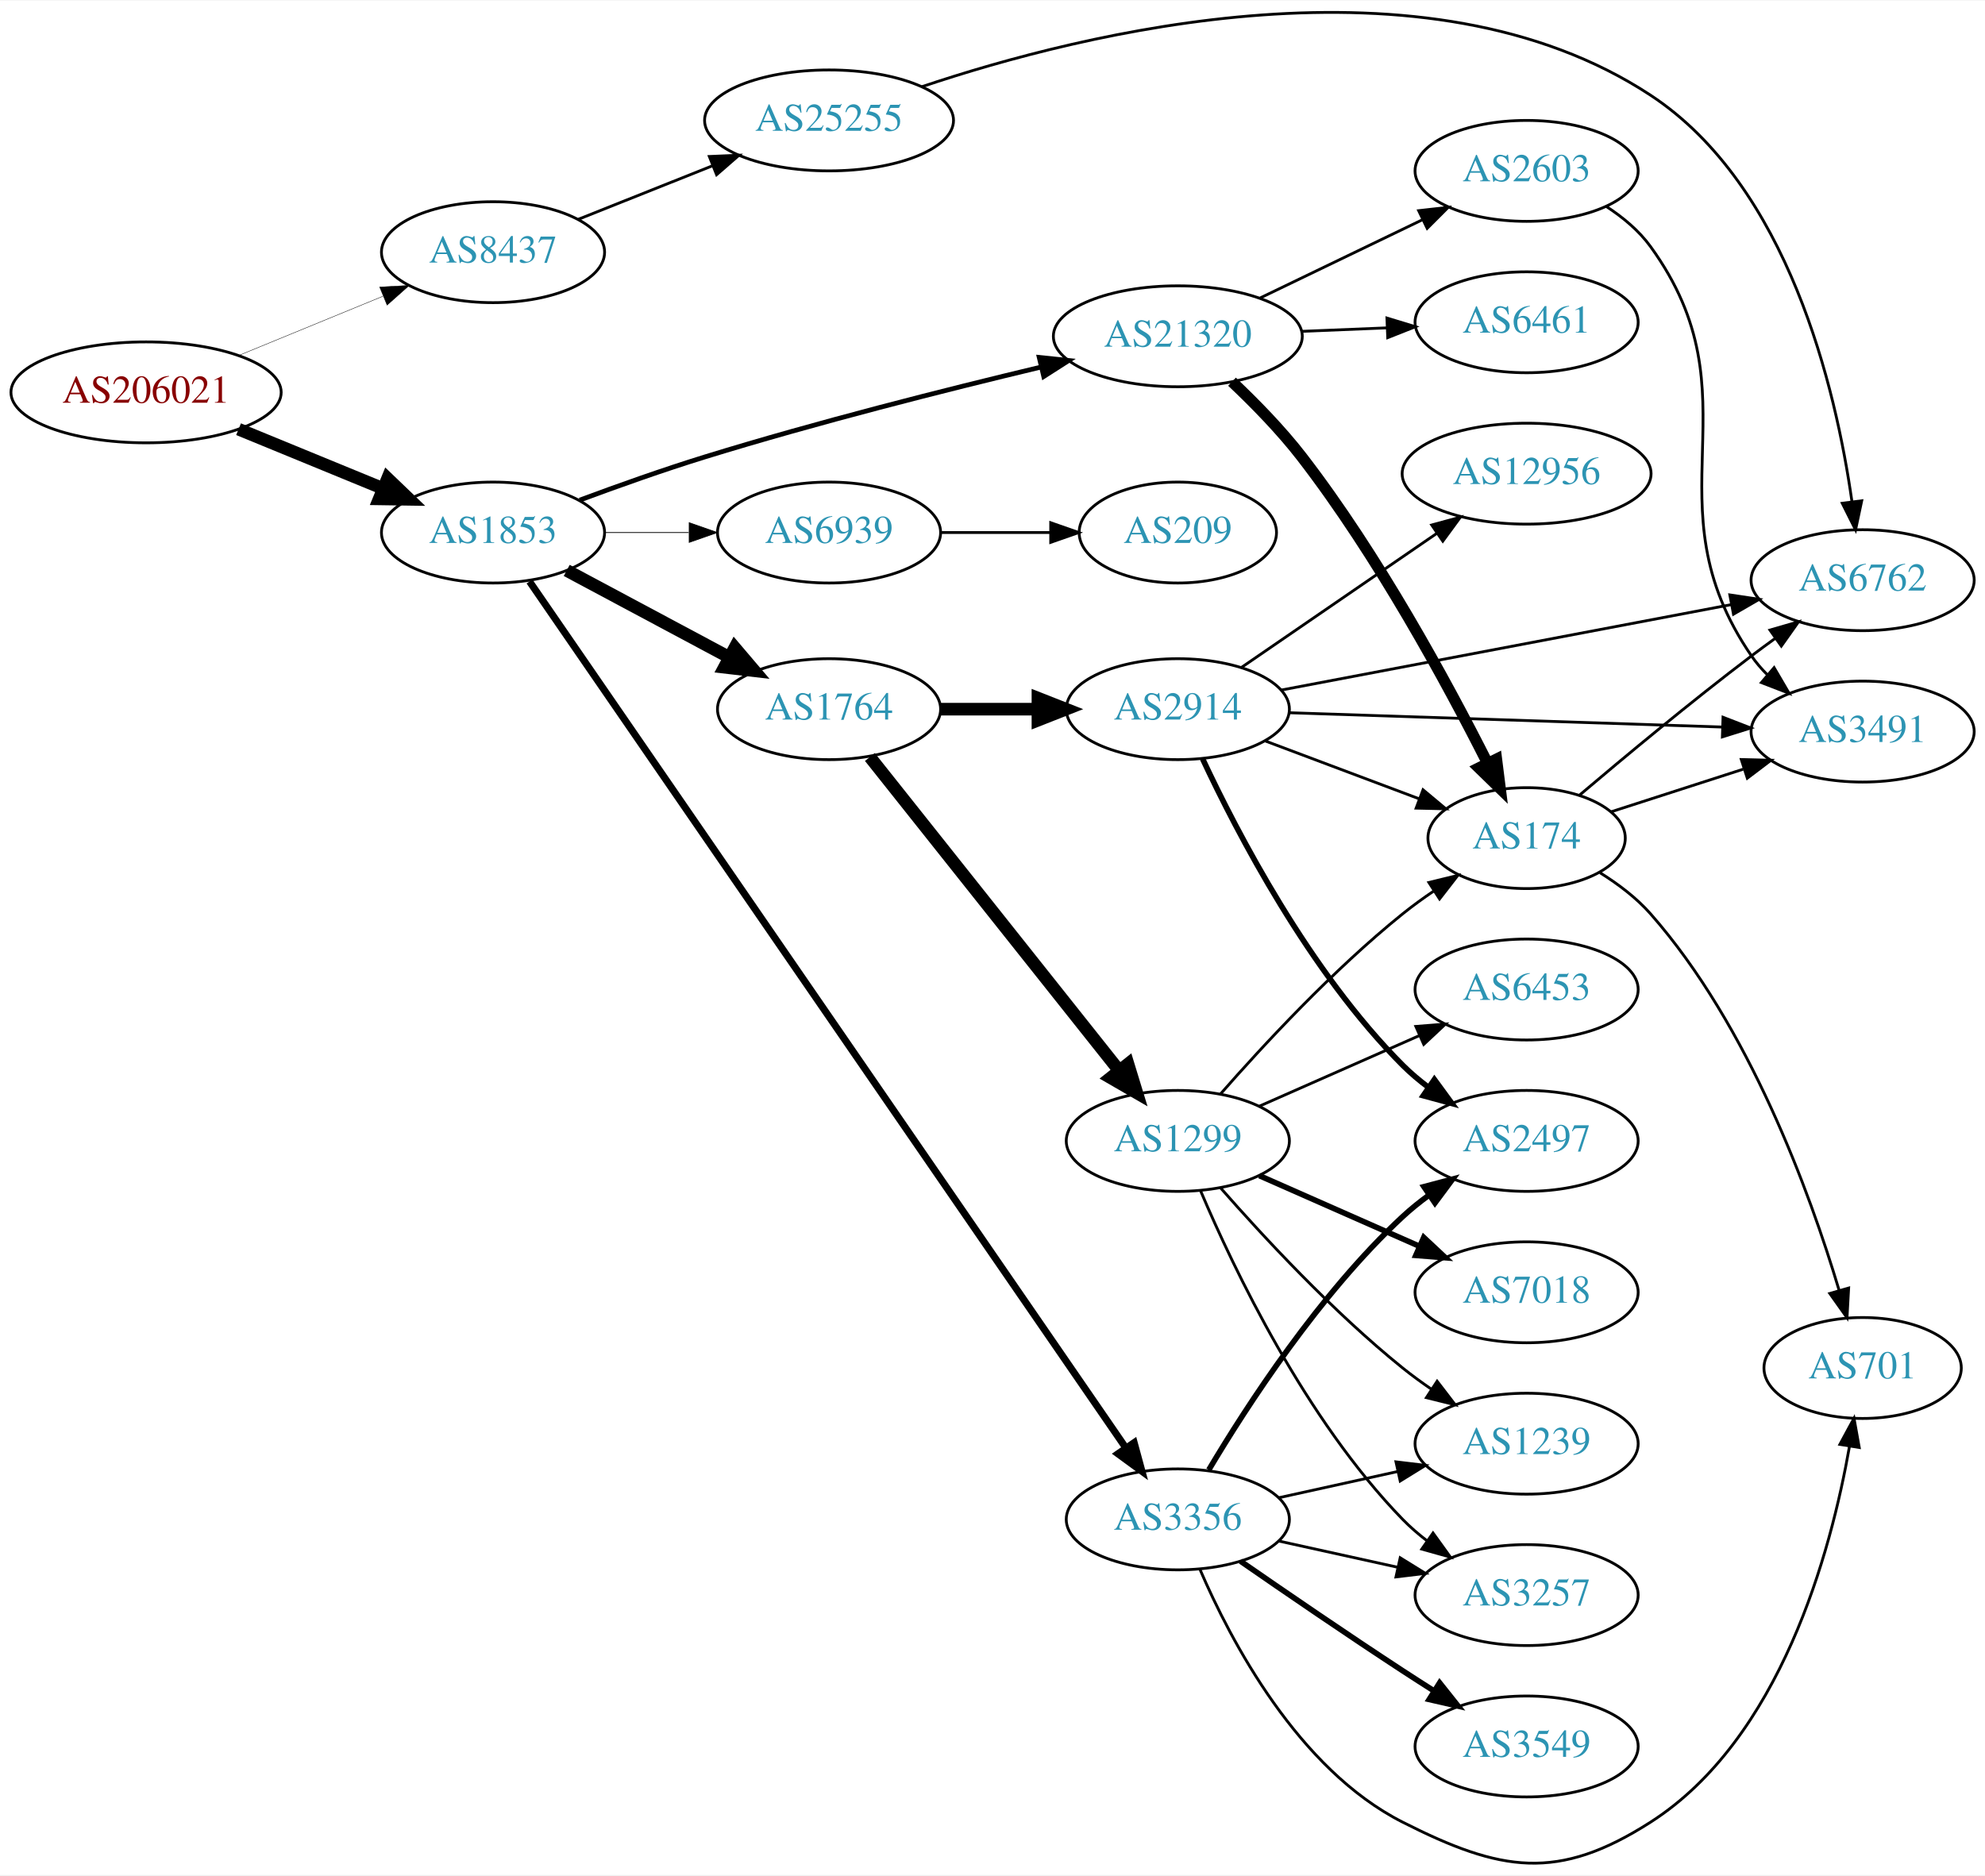
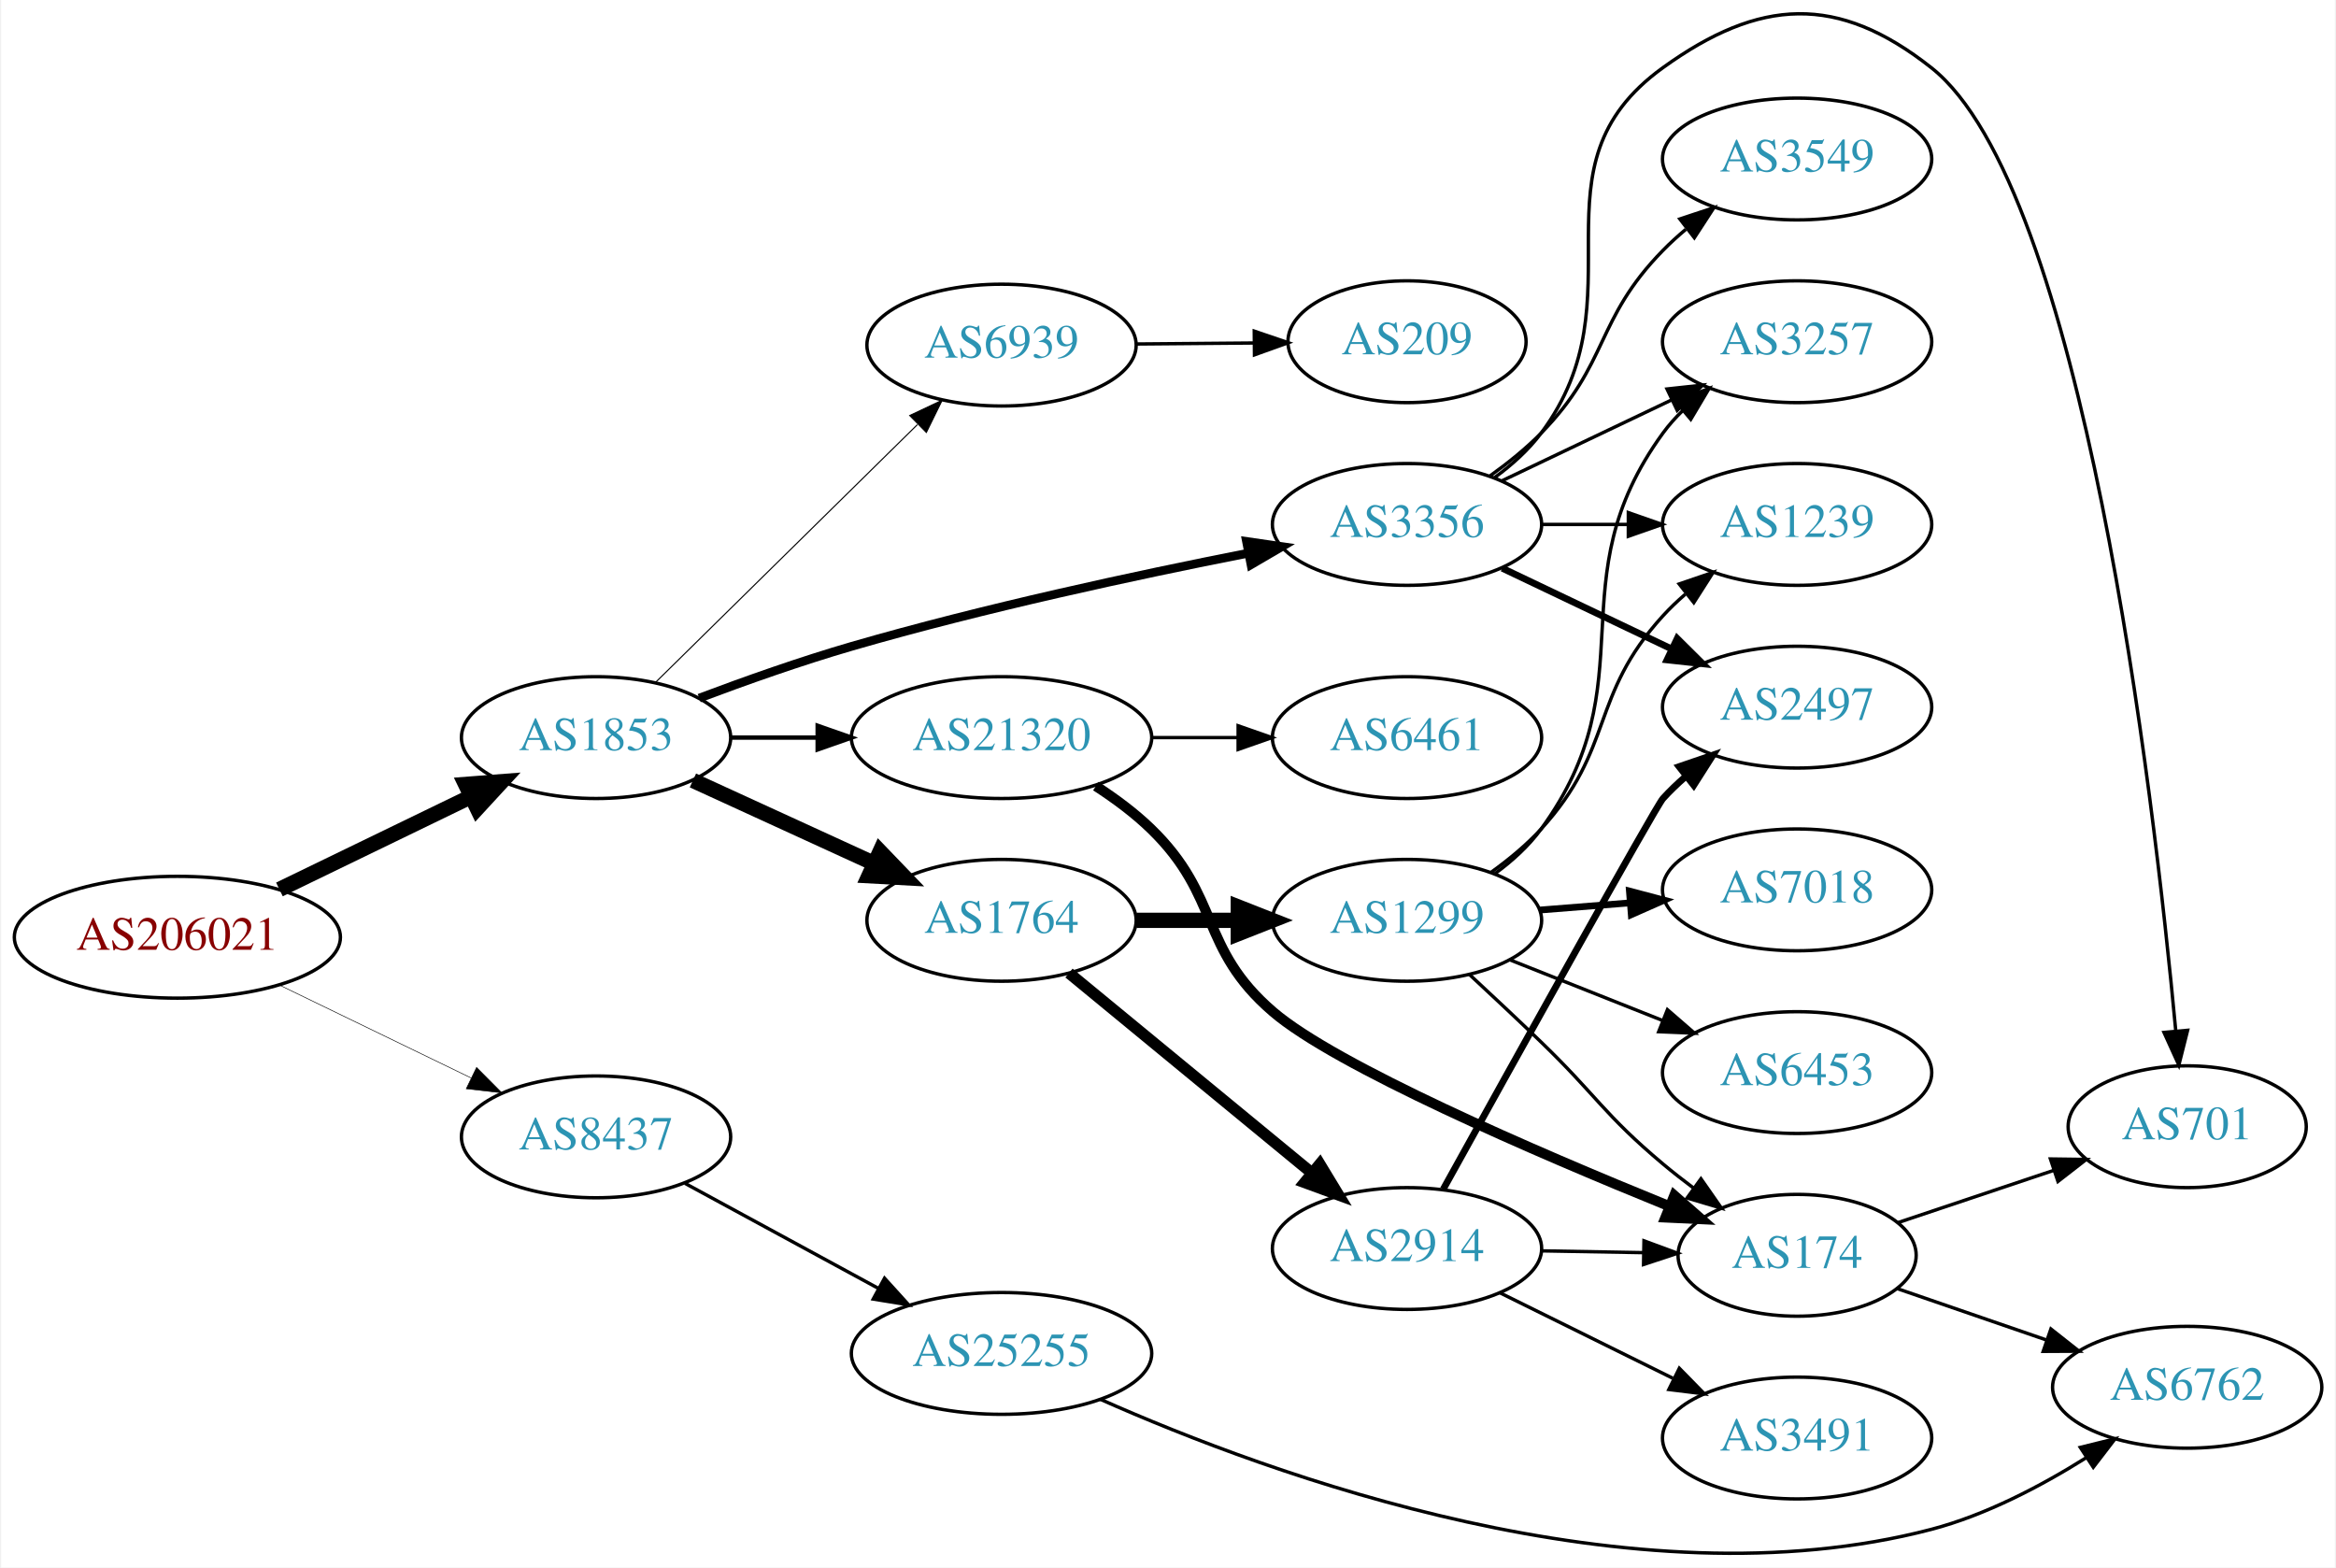
- <svg xmlns="http://www.w3.org/2000/svg" xmlns:xlink="http://www.w3.org/1999/xlink" width="708pt" height="669pt" viewBox="0.00 0.00 707.95 668.59">
-   <g id="graph0" class="graph" transform="scale(1 1) rotate(0) translate(4 664.589)">
-     <polygon fill="white" stroke="none" points="-4,4 -4,-664.589 703.954,-664.589 703.954,4 -4,4" />
+ <svg xmlns="http://www.w3.org/2000/svg" xmlns:xlink="http://www.w3.org/1999/xlink" width="690pt" height="463pt" viewBox="0.00 0.00 689.76 463.28">
+   <g id="graph0" class="graph" transform="scale(1 1) rotate(0) translate(4 459.281)">
+     <polygon fill="white" stroke="none" points="-4,4 -4,-459.281 685.755,-459.281 685.755,4 -4,4" />
    <g id="node1" class="node">
      <g id="a_node1">
        <a xlink:href="/asn/206021" xlink:title="AS206021 ~ Wirtschaftskammer Steiermark [AT]">
-           <ellipse fill="#ffffff" stroke="black" cx="48.096" cy="-524.817" rx="48.192" ry="18" />
-           <text text-anchor="middle" x="48.096" y="-521.117" font-family="Times,serif" font-size="14.00" fill="#880000">AS206021</text>
+           <ellipse fill="#ffffff" stroke="black" cx="48.096" cy="-182.288" rx="48.192" ry="18" />
+           <text text-anchor="middle" x="48.096" y="-178.588" font-family="Times,serif" font-size="14.00" fill="#880000">AS206021</text>
        </a>
      </g>
    </g>
    <g id="node2" class="node">
      <g id="a_node2">
        <a xlink:href="/asn/1853" xlink:title="AS1853 ~ ACOnet Backbone [AT]">
-           <ellipse fill="#ffffff" stroke="black" cx="171.838" cy="-474.817" rx="39.794" ry="18" />
-           <text text-anchor="middle" x="171.838" y="-471.117" font-family="Times,serif" font-size="14.00" fill="#2c94b3">AS1853</text>
+           <ellipse fill="#ffffff" stroke="black" cx="171.838" cy="-241.288" rx="39.794" ry="18" />
+           <text text-anchor="middle" x="171.838" y="-237.588" font-family="Times,serif" font-size="14.00" fill="#2c94b3">AS1853</text>
        </a>
      </g>
    </g>
    <g id="edge1" class="edge">
-       <path fill="none" stroke="black" stroke-width="4.5" d="M81.082,-511.68C96.865,-505.198 116.021,-497.331 132.575,-490.532" />
-       <polygon fill="black" stroke="black" stroke-width="4.5" points="134.223,-494.112 141.977,-486.67 131.231,-486.827 134.223,-494.112" />
+       <path fill="none" stroke="black" stroke-width="4.5" d="M78.256,-196.42C95.268,-204.664 116.866,-215.131 134.921,-223.881" />
+       <polygon fill="black" stroke="black" stroke-width="4.5" points="133.28,-227.462 143.996,-228.279 136.715,-220.375 133.28,-227.462" />
    </g>
    <g id="node3" class="node">
      <g id="a_node3">
        <a xlink:href="/asn/8437" xlink:title="AS8437 ~ Hutchison Drei Austria GmbH [AT]">
-           <ellipse fill="#ffffff" stroke="black" cx="171.838" cy="-574.817" rx="39.794" ry="18" />
-           <text text-anchor="middle" x="171.838" y="-571.117" font-family="Times,serif" font-size="14.00" fill="#2c94b3">AS8437</text>
+           <ellipse fill="#ffffff" stroke="black" cx="171.838" cy="-123.288" rx="39.794" ry="18" />
+           <text text-anchor="middle" x="171.838" y="-119.588" font-family="Times,serif" font-size="14.00" fill="#2c94b3">AS8437</text>
        </a>
      </g>
    </g>
    <g id="edge2" class="edge">
-       <path fill="none" stroke="black" stroke-width="0.141" d="M81.082,-537.954C96.865,-544.436 116.021,-552.303 132.575,-559.103" />
-       <polygon fill="black" stroke="black" stroke-width="0.141" points="131.397,-562.402 141.977,-562.964 134.057,-555.927 131.397,-562.402" />
+       <path fill="none" stroke="black" stroke-width="0.167" d="M78.256,-168.156C95.268,-159.911 116.866,-149.444 134.921,-140.694" />
+       <polygon fill="black" stroke="black" stroke-width="0.167" points="136.524,-143.807 143.996,-136.296 133.471,-137.508 136.524,-143.807" />
    </g>
    <g id="node4" class="node">
      <g id="a_node4">
-         <a xlink:href="/asn/1764" xlink:title="AS1764 ~ NEXTLAYER-AS [AT]">
-           <ellipse fill="#ffffff" stroke="black" cx="291.681" cy="-411.817" rx="39.794" ry="18" />
-           <text text-anchor="middle" x="291.681" y="-408.117" font-family="Times,serif" font-size="14.00" fill="#2c94b3">AS1764</text>
+         <a xlink:href="/asn/21320" xlink:title="AS21320 ~ GEANT Vereniging [EU]">
+           <ellipse fill="#ffffff" stroke="black" cx="291.681" cy="-241.288" rx="44.393" ry="18" />
+           <text text-anchor="middle" x="291.681" y="-237.588" font-family="Times,serif" font-size="14.00" fill="#2c94b3">AS21320</text>
        </a>
      </g>
    </g>
    <g id="edge3" class="edge">
-       <path fill="none" stroke="black" stroke-width="4.5" d="M198.118,-461.302C215.012,-452.271 237.454,-440.273 256.009,-430.353" />
-       <polygon fill="black" stroke="black" stroke-width="4.5" points="258.073,-433.714 265.036,-425.527 254.36,-426.769 258.073,-433.714" />
+       <path fill="none" stroke="black" stroke-width="1.286" d="M211.751,-241.288C219.853,-241.288 228.528,-241.288 237.055,-241.288" />
+       <polygon fill="black" stroke="black" stroke-width="1.286" points="237.332,-244.788 247.332,-241.288 237.332,-237.788 237.332,-244.788" />
    </g>
    <g id="node5" class="node">
      <g id="a_node5">
-         <a xlink:href="/asn/3356" xlink:title="AS3356 ~ Level 3 Parent, LLC [US]">
-           <ellipse fill="#ffffff" stroke="black" cx="416.073" cy="-122.817" rx="39.794" ry="18" />
-           <text text-anchor="middle" x="416.073" y="-119.117" font-family="Times,serif" font-size="14.00" fill="#2c94b3">AS3356</text>
+         <a xlink:href="/asn/1764" xlink:title="AS1764 ~ NEXTLAYER-AS [AT]">
+           <ellipse fill="#ffffff" stroke="black" cx="291.681" cy="-187.288" rx="39.794" ry="18" />
+           <text text-anchor="middle" x="291.681" y="-183.588" font-family="Times,serif" font-size="14.00" fill="#2c94b3">AS1764</text>
        </a>
      </g>
    </g>
    <g id="edge4" class="edge">
-       <path fill="none" stroke="black" stroke-width="2.531" d="M184.85,-457.361C224.41,-399.875 350.745,-216.293 397.476,-148.388" />
-       <polygon fill="black" stroke="black" stroke-width="2.531" points="400.488,-150.185 403.273,-139.963 394.721,-146.217 400.488,-150.185" />
+       <path fill="none" stroke="black" stroke-width="4.5" d="M200.467,-228.627C216.424,-221.315 236.694,-212.026 253.977,-204.107" />
+       <polygon fill="black" stroke="black" stroke-width="4.5" points="255.774,-207.614 263.225,-199.869 252.493,-200.455 255.774,-207.614" />
    </g>
    <g id="node6" class="node">
      <g id="a_node6">
-         <a xlink:href="/asn/21320" xlink:title="AS21320 ~ GEANT Vereniging [EU]">
-           <ellipse fill="#ffffff" stroke="black" cx="416.073" cy="-544.817" rx="44.393" ry="18" />
-           <text text-anchor="middle" x="416.073" y="-541.117" font-family="Times,serif" font-size="14.00" fill="#2c94b3">AS21320</text>
+         <a xlink:href="/asn/3356" xlink:title="AS3356 ~ Level 3 Parent, LLC [US]">
+           <ellipse fill="#ffffff" stroke="black" cx="411.523" cy="-304.288" rx="39.794" ry="18" />
+           <text text-anchor="middle" x="411.523" y="-300.588" font-family="Times,serif" font-size="14.00" fill="#2c94b3">AS3356</text>
        </a>
      </g>
    </g>
    <g id="edge5" class="edge">
-       <path fill="none" stroke="black" stroke-width="1.688" d="M202.762,-486.384C216.315,-491.43 232.603,-497.228 247.484,-501.817 287.414,-514.13 333.434,-525.758 367.135,-533.81" />
-       <polygon fill="black" stroke="black" stroke-width="1.688" points="366.64,-537.29 377.178,-536.191 368.255,-530.479 366.64,-537.29" />
+       <path fill="none" stroke="black" stroke-width="2.571" d="M202.332,-252.956C215.942,-258.08 232.395,-263.913 247.484,-268.288 286.423,-279.577 331.479,-289.276 364.346,-295.753" />
+       <polygon fill="black" stroke="black" stroke-width="2.571" points="364.081,-299.267 374.565,-297.741 365.417,-292.396 364.081,-299.267" />
    </g>
    <g id="node7" class="node">
      <g id="a_node7">
        <a xlink:href="/asn/6939" xlink:title="AS6939 ~ Hurricane Electric LLC [US]">
-           <ellipse fill="#ffffff" stroke="black" cx="291.681" cy="-474.817" rx="39.794" ry="18" />
-           <text text-anchor="middle" x="291.681" y="-471.117" font-family="Times,serif" font-size="14.00" fill="#2c94b3">AS6939</text>
+           <ellipse fill="#ffffff" stroke="black" cx="291.681" cy="-357.288" rx="39.794" ry="18" />
+           <text text-anchor="middle" x="291.681" y="-353.588" font-family="Times,serif" font-size="14.00" fill="#2c94b3">AS6939</text>
        </a>
      </g>
    </g>
    <g id="edge6" class="edge">
-       <path fill="none" stroke="black" stroke-width="0.281" d="M211.751,-474.817C221.304,-474.817 231.654,-474.817 241.616,-474.817" />
-       <polygon fill="black" stroke="black" stroke-width="0.281" points="241.809,-478.317 251.809,-474.817 241.809,-471.317 241.809,-478.317" />
-     </g>
-     <g id="node23" class="node">
-       <g id="a_node23">
+       <path fill="none" stroke="black" stroke-width="0.321" d="M189.472,-257.662C209.65,-277.524 243.813,-311.153 266.8,-333.781" />
+       <polygon fill="black" stroke="black" stroke-width="0.321" points="264.549,-336.476 274.131,-340.997 269.46,-331.488 264.549,-336.476" />
+     </g>
+     <g id="node20" class="node">
+       <g id="a_node20">
        <a xlink:href="/asn/25255" xlink:title="AS25255 ~ ==&gt; TELE2 AUSTRIA &lt;== [AT]">
-           <ellipse fill="#ffffff" stroke="black" cx="291.681" cy="-621.817" rx="44.393" ry="18" />
-           <text text-anchor="middle" x="291.681" y="-618.117" font-family="Times,serif" font-size="14.00" fill="#2c94b3">AS25255</text>
-         </a>
-       </g>
-     </g>
-     <g id="edge28" class="edge">
-       <path fill="none" stroke="black" d="M202.271,-586.556C216.723,-592.32 234.365,-599.356 250.077,-605.623" />
-       <polygon fill="black" stroke="black" points="248.979,-608.953 259.565,-609.407 251.573,-602.451 248.979,-608.953" />
+           <ellipse fill="#ffffff" stroke="black" cx="291.681" cy="-59.288" rx="44.393" ry="18" />
+           <text text-anchor="middle" x="291.681" y="-55.588" font-family="Times,serif" font-size="14.00" fill="#2c94b3">AS25255</text>
+         </a>
+       </g>
+     </g>
+     <g id="edge24" class="edge">
+       <path fill="none" stroke="black" d="M198.118,-109.558C214.78,-100.509 236.84,-88.528 255.244,-78.533" />
+       <polygon fill="black" stroke="black" points="257.099,-81.509 264.216,-73.66 253.758,-75.357 257.099,-81.509" />
    </g>
    <g id="node8" class="node">
      <g id="a_node8">
-         <a xlink:href="/asn/1299" xlink:title="AS1299 ~ Telia Carrier [EU]">
-           <ellipse fill="#ffffff" stroke="black" cx="416.073" cy="-257.817" rx="39.794" ry="18" />
-           <text text-anchor="middle" x="416.073" y="-254.117" font-family="Times,serif" font-size="14.00" fill="#2c94b3">AS1299</text>
+         <a xlink:href="/asn/6461" xlink:title="AS6461 ~ Zayo Bandwidth [US]">
+           <ellipse fill="#ffffff" stroke="black" cx="411.523" cy="-241.288" rx="39.794" ry="18" />
+           <text text-anchor="middle" x="411.523" y="-237.588" font-family="Times,serif" font-size="14.00" fill="#2c94b3">AS6461</text>
        </a>
      </g>
    </g>
    <g id="edge7" class="edge">
-       <path fill="none" stroke="black" stroke-width="4.5" d="M306.246,-394.748C327.843,-367.574 370.151,-314.34 395.178,-282.85" />
-       <polygon fill="black" stroke="black" stroke-width="4.5" points="398.307,-285.241 401.446,-274.963 392.142,-280.341 398.307,-285.241" />
+       <path fill="none" stroke="black" d="M335.892,-241.288C344.204,-241.288 352.967,-241.288 361.449,-241.288" />
+       <polygon fill="black" stroke="black" points="361.608,-244.788 371.608,-241.288 361.608,-237.788 361.608,-244.788" />
    </g>
    <g id="node9" class="node">
      <g id="a_node9">
+         <a xlink:href="/asn/174" xlink:title="AS174 ~ Cogent Communications [US]">
+           <ellipse fill="#ffffff" stroke="black" cx="526.816" cy="-88.288" rx="35.194" ry="18" />
+           <text text-anchor="middle" x="526.816" y="-84.588" font-family="Times,serif" font-size="14.00" fill="#2c94b3">AS174</text>
+         </a>
+       </g>
+     </g>
+     <g id="edge8" class="edge">
+       <path fill="none" stroke="black" stroke-width="3" d="M319.564,-226.958C325.289,-223.252 331.055,-218.97 335.877,-214.288 356.57,-194.193 350.005,-179.093 371.877,-160.288 390.439,-144.329 449.615,-118.807 488.956,-102.826" />
+       <polygon fill="black" stroke="black" stroke-width="3" points="490.528,-105.966 498.493,-98.98 487.91,-99.474 490.528,-105.966" />
+     </g>
+     <g id="node10" class="node">
+       <g id="a_node10">
        <a xlink:href="/asn/2914" xlink:title="AS2914 ~ NTT America, Inc. [US]">
-           <ellipse fill="#ffffff" stroke="black" cx="416.073" cy="-411.817" rx="39.794" ry="18" />
-           <text text-anchor="middle" x="416.073" y="-408.117" font-family="Times,serif" font-size="14.00" fill="#2c94b3">AS2914</text>
-         </a>
-       </g>
-     </g>
-     <g id="edge8" class="edge">
-       <path fill="none" stroke="black" stroke-width="4.5" d="M331.406,-411.817C342.344,-411.817 354.395,-411.817 365.861,-411.817" />
-       <polygon fill="black" stroke="black" stroke-width="4.5" points="366.179,-415.755 376.179,-411.817 366.179,-407.88 366.179,-415.755" />
+           <ellipse fill="#ffffff" stroke="black" cx="411.523" cy="-90.288" rx="39.794" ry="18" />
+           <text text-anchor="middle" x="411.523" y="-86.588" font-family="Times,serif" font-size="14.00" fill="#2c94b3">AS2914</text>
+         </a>
+       </g>
+     </g>
+     <g id="edge9" class="edge">
+       <path fill="none" stroke="black" stroke-width="3.375" d="M311.614,-171.703C330.998,-155.747 361.315,-130.792 383.277,-112.715" />
+       <polygon fill="black" stroke="black" stroke-width="3.375" points="385.749,-115.214 391.245,-106.156 381.3,-109.809 385.749,-115.214" />
+     </g>
+     <g id="node11" class="node">
+       <g id="a_node11">
+         <a xlink:href="/asn/1299" xlink:title="AS1299 ~ Telia Carrier [EU]">
+           <ellipse fill="#ffffff" stroke="black" cx="411.523" cy="-187.288" rx="39.794" ry="18" />
+           <text text-anchor="middle" x="411.523" y="-183.588" font-family="Times,serif" font-size="14.00" fill="#2c94b3">AS1299</text>
+         </a>
+       </g>
+     </g>
+     <g id="edge10" class="edge">
+       <path fill="none" stroke="black" stroke-width="4.5" d="M331.593,-187.288C341.146,-187.288 351.496,-187.288 361.459,-187.288" />
+       <polygon fill="black" stroke="black" stroke-width="4.5" points="361.651,-191.225 371.651,-187.288 361.651,-183.35 361.651,-191.225" />
    </g>
    <g id="node12" class="node">
      <g id="a_node12">
+         <a xlink:href="/asn/2497" xlink:title="AS2497 ~ Internet Initiative Japan Inc. [JP]">
+           <ellipse fill="#ffffff" stroke="black" cx="526.816" cy="-250.288" rx="39.794" ry="18" />
+           <text text-anchor="middle" x="526.816" y="-246.588" font-family="Times,serif" font-size="14.00" fill="#2c94b3">AS2497</text>
+         </a>
+       </g>
+     </g>
+     <g id="edge22" class="edge">
+       <path fill="none" stroke="black" stroke-width="2" d="M439.66,-291.353C454.654,-284.207 473.475,-275.236 489.698,-267.503" />
+       <polygon fill="black" stroke="black" stroke-width="2" points="491.38,-270.579 498.901,-263.116 488.368,-264.26 491.38,-270.579" />
+     </g>
+     <g id="node14" class="node">
+       <g id="a_node14">
+         <a xlink:href="/asn/1239" xlink:title="AS1239 ~ Sprint [US]">
+           <ellipse fill="#ffffff" stroke="black" cx="526.816" cy="-304.288" rx="39.794" ry="18" />
+           <text text-anchor="middle" x="526.816" y="-300.588" font-family="Times,serif" font-size="14.00" fill="#2c94b3">AS1239</text>
+         </a>
+       </g>
+     </g>
+     <g id="edge20" class="edge">
+       <path fill="none" stroke="black" d="M451.195,-304.288C459.398,-304.288 468.162,-304.288 476.694,-304.288" />
+       <polygon fill="black" stroke="black" points="476.934,-307.788 486.934,-304.288 476.933,-300.788 476.934,-307.788" />
+     </g>
+     <g id="node15" class="node">
+       <g id="a_node15">
        <a xlink:href="/asn/3257" xlink:title="AS3257 ~ GTT [DE]">
-           <ellipse fill="#ffffff" stroke="black" cx="540.465" cy="-95.817" rx="39.794" ry="18" />
-           <text text-anchor="middle" x="540.465" y="-92.117" font-family="Times,serif" font-size="14.00" fill="#2c94b3">AS3257</text>
-         </a>
-       </g>
-     </g>
-     <g id="edge17" class="edge">
-       <path fill="none" stroke="black" d="M452.145,-115.08C465.333,-112.171 480.512,-108.822 494.478,-105.741" />
-       <polygon fill="black" stroke="black" points="495.376,-109.127 504.387,-103.555 493.868,-102.292 495.376,-109.127" />
+           <ellipse fill="#ffffff" stroke="black" cx="526.816" cy="-358.288" rx="39.794" ry="18" />
+           <text text-anchor="middle" x="526.816" y="-354.588" font-family="Times,serif" font-size="14.00" fill="#2c94b3">AS3257</text>
+         </a>
+       </g>
+     </g>
+     <g id="edge21" class="edge">
+       <path fill="none" stroke="black" d="M439.66,-317.222C454.654,-324.369 473.475,-333.34 489.698,-341.072" />
+       <polygon fill="black" stroke="black" points="488.368,-344.316 498.901,-345.459 491.38,-337.997 488.368,-344.316" />
+     </g>
+     <g id="node18" class="node">
+       <g id="a_node18">
+         <a xlink:href="/asn/701" xlink:title="AS701 ~ UUNET [US]">
+           <ellipse fill="#ffffff" stroke="black" cx="642.109" cy="-126.288" rx="35.194" ry="18" />
+           <text text-anchor="middle" x="642.109" y="-122.588" font-family="Times,serif" font-size="14.00" fill="#2c94b3">AS701</text>
+         </a>
+       </g>
+     </g>
+     <g id="edge19" class="edge">
+       <path fill="none" stroke="black" d="M437.454,-318.169C442.53,-321.899 447.448,-326.303 451.17,-331.288 481.441,-371.83 446.124,-409.703 487.17,-439.288 515.759,-459.894 538.803,-461.126 566.463,-439.288 611.307,-403.881 632.146,-225.213 638.71,-154.837" />
+       <polygon fill="black" stroke="black" points="642.229,-154.784 639.643,-144.51 635.257,-154.154 642.229,-154.784" />
+     </g>
+     <g id="node19" class="node">
+       <g id="a_node19">
+         <a xlink:href="/asn/3549" xlink:title="AS3549 ~ Level 3 Parent, LLC [US]">
+           <ellipse fill="#ffffff" stroke="black" cx="526.816" cy="-412.288" rx="39.794" ry="18" />
+           <text text-anchor="middle" x="526.816" y="-408.588" font-family="Times,serif" font-size="14.00" fill="#2c94b3">AS3549</text>
+         </a>
+       </g>
+     </g>
+     <g id="edge23" class="edge">
+       <path fill="none" stroke="black" d="M436.117,-318.677C441.373,-322.435 446.705,-326.724 451.17,-331.288 471.342,-351.905 466.997,-364.67 487.17,-385.288 489.262,-387.427 491.546,-389.505 493.922,-391.498" />
+       <polygon fill="black" stroke="black" points="492.166,-394.563 502.222,-397.898 496.441,-389.02 492.166,-394.563" />
+     </g>
+     <g id="node22" class="node">
+       <g id="a_node22">
+         <a xlink:href="/asn/209" xlink:title="AS209 ~ CenturyLink Communications, LLC [US]">
+           <ellipse fill="#ffffff" stroke="black" cx="411.523" cy="-358.288" rx="35.194" ry="18" />
+           <text text-anchor="middle" x="411.523" y="-354.588" font-family="Times,serif" font-size="14.00" fill="#2c94b3">AS209</text>
+         </a>
+       </g>
+     </g>
+     <g id="edge28" class="edge">
+       <path fill="none" stroke="black" d="M331.593,-357.618C342.68,-357.712 354.839,-357.815 366.222,-357.912" />
+       <polygon fill="black" stroke="black" points="366.374,-361.413 376.404,-357.998 366.434,-354.413 366.374,-361.413" />
+     </g>
+     <g id="edge26" class="edge">
+       <path fill="none" stroke="black" d="M556.698,-97.975C570.68,-102.665 587.661,-108.36 602.716,-113.41" />
+       <polygon fill="black" stroke="black" points="601.686,-116.756 612.28,-116.618 603.912,-110.12 601.686,-116.756" />
+     </g>
+     <g id="node21" class="node">
+       <g id="a_node21">
+         <a xlink:href="/asn/6762" xlink:title="AS6762 ~ TELECOM ITALIA SPARKLE S.p.A. [IT]">
+           <ellipse fill="#ffffff" stroke="black" cx="642.109" cy="-49.288" rx="39.794" ry="18" />
+           <text text-anchor="middle" x="642.109" y="-45.588" font-family="Times,serif" font-size="14.00" fill="#2c94b3">AS6762</text>
+         </a>
+       </g>
+     </g>
+     <g id="edge27" class="edge">
+       <path fill="none" stroke="black" d="M556.405,-78.446C569.72,-73.863 585.802,-68.327 600.36,-63.315" />
+       <polygon fill="black" stroke="black" points="601.826,-66.512 610.142,-59.948 599.547,-59.893 601.826,-66.512" />
+     </g>
+     <g id="edge11" class="edge">
+       <path fill="none" stroke="black" d="M451.195,-89.605C460.901,-89.434 471.391,-89.249 481.354,-89.073" />
+       <polygon fill="black" stroke="black" points="481.554,-92.57 491.491,-88.894 481.43,-85.571 481.554,-92.57" />
+     </g>
+     <g id="edge12" class="edge">
+       <path fill="none" stroke="black" stroke-width="2" d="M422.241,-107.84C441.956,-143.414 484.98,-220.872 487.17,-223.288 489.179,-225.505 491.403,-227.64 493.739,-229.671" />
+       <polygon fill="black" stroke="black" stroke-width="2" points="491.94,-232.709 501.964,-236.141 496.268,-227.207 491.94,-232.709" />
    </g>
    <g id="node13" class="node">
      <g id="a_node13">
-         <a xlink:href="/asn/1239" xlink:title="AS1239 ~ Sprint [US]">
-           <ellipse fill="#ffffff" stroke="black" cx="540.465" cy="-149.817" rx="39.794" ry="18" />
-           <text text-anchor="middle" x="540.465" y="-146.117" font-family="Times,serif" font-size="14.00" fill="#2c94b3">AS1239</text>
-         </a>
-       </g>
-     </g>
-     <g id="edge18" class="edge">
-       <path fill="none" stroke="black" d="M452.145,-130.554C465.333,-133.463 480.512,-136.812 494.478,-139.893" />
-       <polygon fill="black" stroke="black" points="493.868,-143.342 504.387,-142.079 495.376,-136.507 493.868,-143.342" />
-     </g>
-     <g id="node15" class="node">
-       <g id="a_node15">
-         <a xlink:href="/asn/2497" xlink:title="AS2497 ~ Internet Initiative Japan Inc. [JP]">
-           <ellipse fill="#ffffff" stroke="black" cx="540.465" cy="-257.817" rx="39.794" ry="18" />
-           <text text-anchor="middle" x="540.465" y="-254.117" font-family="Times,serif" font-size="14.00" fill="#2c94b3">AS2497</text>
-         </a>
-       </g>
+         <a xlink:href="/asn/3491" xlink:title="AS3491 ~ PCCW Global, Inc. [US]">
+           <ellipse fill="#ffffff" stroke="black" cx="526.816" cy="-34.288" rx="39.794" ry="18" />
+           <text text-anchor="middle" x="526.816" y="-30.588" font-family="Times,serif" font-size="14.00" fill="#2c94b3">AS3491</text>
+         </a>
+       </g>
+     </g>
+     <g id="edge13" class="edge">
+       <path fill="none" stroke="black" d="M439.085,-77.158C454.284,-69.645 473.554,-60.121 490.067,-51.958" />
+       <polygon fill="black" stroke="black" points="492.007,-54.904 499.42,-47.335 488.905,-48.629 492.007,-54.904" />
+     </g>
+     <g id="edge15" class="edge">
+       <path fill="none" stroke="black" d="M429.96,-171.289C436.643,-165.093 444.308,-157.91 451.17,-151.288 467.451,-135.574 469.828,-129.823 487.17,-115.288 490.035,-112.886 493.109,-110.481 496.225,-108.151" />
+       <polygon fill="black" stroke="black" points="498.397,-110.9 504.46,-102.212 494.302,-105.223 498.397,-110.9" />
    </g>
    <g id="edge14" class="edge">
-       <path fill="none" stroke="black" stroke-width="2" d="M427.118,-140.488C440.69,-163.289 466.622,-203.289 496.269,-230.817 499.175,-233.516 502.388,-236.097 505.712,-238.52" />
-       <polygon fill="black" stroke="black" stroke-width="2" points="503.847,-241.484 514.09,-244.192 507.772,-235.687 503.847,-241.484" />
+       <path fill="none" stroke="black" d="M436.349,-201.458C441.595,-205.226 446.865,-209.574 451.17,-214.288 472.916,-238.101 465.423,-253.474 487.17,-277.288 489.188,-279.497 491.417,-281.627 493.757,-283.654" />
+       <polygon fill="black" stroke="black" points="491.963,-286.695 501.99,-290.117 496.286,-281.189 491.963,-286.695" />
+     </g>
+     <g id="edge16" class="edge">
+       <path fill="none" stroke="black" d="M437.54,-201.106C442.612,-204.839 447.506,-209.26 451.17,-214.288 483.211,-258.257 455.128,-287.318 487.17,-331.288 488.887,-333.644 490.874,-335.868 493.024,-337.95" />
+       <polygon fill="black" stroke="black" points="490.888,-340.726 500.799,-344.47 495.386,-335.362 490.888,-340.726" />
    </g>
    <g id="node16" class="node">
      <g id="a_node16">
-         <a xlink:href="/asn/3549" xlink:title="AS3549 ~ Level 3 Parent, LLC [US]">
-           <ellipse fill="#ffffff" stroke="black" cx="540.465" cy="-41.817" rx="39.794" ry="18" />
-           <text text-anchor="middle" x="540.465" y="-38.117" font-family="Times,serif" font-size="14.00" fill="#2c94b3">AS3549</text>
-         </a>
-       </g>
-     </g>
-     <g id="edge15" class="edge">
-       <path fill="none" stroke="black" stroke-width="2" d="M438.43,-107.916C454.281,-96.94 476.484,-81.738 496.269,-68.817 499.851,-66.478 503.621,-64.058 507.382,-61.673" />
-       <polygon fill="black" stroke="black" stroke-width="2" points="509.444,-64.51 516.042,-56.221 505.715,-58.586 509.444,-64.51" />
+         <a xlink:href="/asn/7018" xlink:title="AS7018 ~ AT&amp;T Services, Inc. [US]">
+           <ellipse fill="#ffffff" stroke="black" cx="526.816" cy="-196.288" rx="39.794" ry="18" />
+           <text text-anchor="middle" x="526.816" y="-192.588" font-family="Times,serif" font-size="14.00" fill="#2c94b3">AS7018</text>
+         </a>
+       </g>
+     </g>
+     <g id="edge17" class="edge">
+       <path fill="none" stroke="black" stroke-width="2" d="M450.879,-190.335C459.369,-191.009 468.472,-191.732 477.306,-192.434" />
+       <polygon fill="black" stroke="black" stroke-width="2" points="477.254,-195.941 487.5,-193.244 477.808,-188.963 477.254,-195.941" />
    </g>
    <g id="node17" class="node">
      <g id="a_node17">
-         <a xlink:href="/asn/701" xlink:title="AS701 ~ UUNET [US]">
-           <ellipse fill="#ffffff" stroke="black" cx="660.307" cy="-176.817" rx="35.194" ry="18" />
-           <text text-anchor="middle" x="660.307" y="-173.117" font-family="Times,serif" font-size="14.00" fill="#2c94b3">AS701</text>
-         </a>
-       </g>
-     </g>
-     <g id="edge16" class="edge">
-       <path fill="none" stroke="black" d="M423.997,-104.915C434.95,-79.443 458.937,-33.735 496.269,-14.817 531.312,2.941 551.576,6.366 584.661,-14.817 631.026,-44.504 648.994,-111.089 655.645,-149.005" />
-       <polygon fill="black" stroke="black" points="652.191,-149.567 657.235,-158.884 659.102,-148.455 652.191,-149.567" />
-     </g>
-     <g id="node10" class="node">
-       <g id="a_node10">
-         <a xlink:href="/asn/174" xlink:title="AS174 ~ Cogent Communications [US]">
-           <ellipse fill="#ffffff" stroke="black" cx="540.465" cy="-365.817" rx="35.194" ry="18" />
-           <text text-anchor="middle" x="540.465" y="-362.117" font-family="Times,serif" font-size="14.00" fill="#2c94b3">AS174</text>
-         </a>
-       </g>
-     </g>
-     <g id="edge26" class="edge">
-       <path fill="none" stroke="black" stroke-width="4" d="M435.395,-528.617C443.524,-520.937 452.897,-511.365 460.269,-501.817 487.454,-466.608 512.092,-421.178 526.428,-392.767" />
-       <polygon fill="black" stroke="black" stroke-width="4" points="529.732,-393.984 531.056,-383.472 523.466,-390.864 529.732,-393.984" />
-     </g>
-     <g id="node21" class="node">
-       <g id="a_node21">
-         <a xlink:href="/asn/2603" xlink:title="AS2603 ~ NORDUnet [NO]">
-           <ellipse fill="#ffffff" stroke="black" cx="540.465" cy="-603.817" rx="39.794" ry="18" />
-           <text text-anchor="middle" x="540.465" y="-600.117" font-family="Times,serif" font-size="14.00" fill="#2c94b3">AS2603</text>
-         </a>
-       </g>
-     </g>
-     <g id="edge24" class="edge">
-       <path fill="none" stroke="black" d="M445.46,-558.501C462.737,-566.83 484.968,-577.547 503.473,-586.467" />
-       <polygon fill="black" stroke="black" points="501.964,-589.625 512.492,-590.815 505.004,-583.319 501.964,-589.625" />
-     </g>
-     <g id="node22" class="node">
-       <g id="a_node22">
-         <a xlink:href="/asn/6461" xlink:title="AS6461 ~ Zayo Bandwidth [US]">
-           <ellipse fill="#ffffff" stroke="black" cx="540.465" cy="-549.817" rx="39.794" ry="18" />
-           <text text-anchor="middle" x="540.465" y="-546.117" font-family="Times,serif" font-size="14.00" fill="#2c94b3">AS6461</text>
-         </a>
-       </g>
+         <a xlink:href="/asn/6453" xlink:title="AS6453 ~ TATA COMMUNICATIONS (AMERICA) INC [US]">
+           <ellipse fill="#ffffff" stroke="black" cx="526.816" cy="-142.288" rx="39.794" ry="18" />
+           <text text-anchor="middle" x="526.816" y="-138.588" font-family="Times,serif" font-size="14.00" fill="#2c94b3">AS6453</text>
+         </a>
+       </g>
+     </g>
+     <g id="edge18" class="edge">
+       <path fill="none" stroke="black" d="M441.994,-175.582C455.762,-170.113 472.337,-163.53 487.101,-157.665" />
+       <polygon fill="black" stroke="black" points="488.491,-160.879 496.493,-153.935 485.907,-154.374 488.491,-160.879" />
    </g>
    <g id="edge25" class="edge">
-       <path fill="none" stroke="black" d="M460.224,-546.58C470.031,-546.981 480.517,-547.409 490.545,-547.819" />
-       <polygon fill="black" stroke="black" points="490.647,-551.326 500.781,-548.237 490.932,-544.331 490.647,-551.326" />
-     </g>
-     <g id="node24" class="node">
-       <g id="a_node24">
-         <a xlink:href="/asn/209" xlink:title="AS209 ~ CenturyLink Communications, LLC [US]">
-           <ellipse fill="#ffffff" stroke="black" cx="416.073" cy="-474.817" rx="35.194" ry="18" />
-           <text text-anchor="middle" x="416.073" y="-471.117" font-family="Times,serif" font-size="14.00" fill="#2c94b3">AS209</text>
-         </a>
-       </g>
-     </g>
-     <g id="edge33" class="edge">
-       <path fill="none" stroke="black" d="M331.406,-474.817C343.895,-474.817 357.834,-474.817 370.698,-474.817" />
-       <polygon fill="black" stroke="black" points="370.735,-478.317 380.735,-474.817 370.735,-471.317 370.735,-478.317" />
-     </g>
-     <g id="edge9" class="edge">
-       <path fill="none" stroke="black" d="M431.225,-274.48C446.327,-291.711 471.448,-318.842 496.269,-338.817 499.774,-341.638 503.592,-344.404 507.46,-347.026" />
-       <polygon fill="black" stroke="black" points="505.61,-349.998 515.906,-352.499 509.417,-344.123 505.61,-349.998" />
-     </g>
-     <g id="node11" class="node">
-       <g id="a_node11">
-         <a xlink:href="/asn/7018" xlink:title="AS7018 ~ AT&amp;T Services, Inc. [US]">
-           <ellipse fill="#ffffff" stroke="black" cx="540.465" cy="-203.817" rx="39.794" ry="18" />
-           <text text-anchor="middle" x="540.465" y="-200.117" font-family="Times,serif" font-size="14.00" fill="#2c94b3">AS7018</text>
-         </a>
-       </g>
-     </g>
-     <g id="edge10" class="edge">
-       <path fill="none" stroke="black" stroke-width="2" d="M445.152,-245.428C462.1,-237.951 483.897,-228.334 502.267,-220.229" />
-       <polygon fill="black" stroke="black" stroke-width="2" points="503.78,-223.387 511.516,-216.148 500.954,-216.983 503.78,-223.387" />
-     </g>
-     <g id="edge11" class="edge">
-       <path fill="none" stroke="black" d="M424.263,-239.843C436.03,-212.135 461.605,-158.469 496.269,-122.817 498.889,-120.122 501.83,-117.578 504.912,-115.209" />
-       <polygon fill="black" stroke="black" points="507.088,-117.958 513.281,-109.362 503.079,-112.22 507.088,-117.958" />
-     </g>
-     <g id="edge12" class="edge">
-       <path fill="none" stroke="black" d="M431.225,-241.154C446.327,-223.923 471.448,-196.793 496.269,-176.817 499.524,-174.197 503.049,-171.625 506.634,-169.171" />
-       <polygon fill="black" stroke="black" points="508.552,-172.099 515.006,-163.696 504.721,-166.24 508.552,-172.099" />
-     </g>
-     <g id="node14" class="node">
-       <g id="a_node14">
-         <a xlink:href="/asn/6453" xlink:title="AS6453 ~ TATA COMMUNICATIONS (AMERICA) INC [US]">
-           <ellipse fill="#ffffff" stroke="black" cx="540.465" cy="-311.817" rx="39.794" ry="18" />
-           <text text-anchor="middle" x="540.465" y="-308.117" font-family="Times,serif" font-size="14.00" fill="#2c94b3">AS6453</text>
-         </a>
-       </g>
-     </g>
-     <g id="edge13" class="edge">
-       <path fill="none" stroke="black" d="M445.152,-270.206C462.1,-277.683 483.897,-287.3 502.267,-295.405" />
-       <polygon fill="black" stroke="black" points="500.954,-298.652 511.516,-299.486 503.78,-292.247 500.954,-298.652" />
-     </g>
-     <g id="edge21" class="edge">
-       <path fill="none" stroke="black" d="M447.327,-400.446C463.931,-394.206 484.66,-386.415 502.249,-379.804" />
-       <polygon fill="black" stroke="black" points="503.522,-383.065 511.651,-376.27 501.059,-376.512 503.522,-383.065" />
-     </g>
-     <g id="edge20" class="edge">
-       <path fill="none" stroke="black" stroke-width="2" d="M424.923,-394.07C437.203,-367.8 463.03,-318.091 496.269,-284.817 499.072,-282.011 502.218,-279.36 505.501,-276.895" />
-       <polygon fill="black" stroke="black" stroke-width="2" points="507.571,-279.72 513.828,-271.171 503.605,-273.952 507.571,-279.72" />
-     </g>
-     <g id="node18" class="node">
-       <g id="a_node18">
-         <a xlink:href="/asn/3491" xlink:title="AS3491 ~ PCCW Global, Inc. [US]">
-           <ellipse fill="#ffffff" stroke="black" cx="660.307" cy="-403.817" rx="39.794" ry="18" />
-           <text text-anchor="middle" x="660.307" y="-400.117" font-family="Times,serif" font-size="14.00" fill="#2c94b3">AS3491</text>
-         </a>
-       </g>
-     </g>
-     <g id="edge19" class="edge">
-       <path fill="none" stroke="black" d="M455.723,-410.541C497.608,-409.157 564.552,-406.946 610.149,-405.441" />
-       <polygon fill="black" stroke="black" points="610.514,-408.931 620.393,-405.102 610.283,-401.934 610.514,-408.931" />
-     </g>
-     <g id="node19" class="node">
-       <g id="a_node19">
-         <a xlink:href="/asn/12956" xlink:title="AS12956 ~ TELXIUS [ES]">
-           <ellipse fill="#ffffff" stroke="black" cx="540.465" cy="-495.817" rx="44.393" ry="18" />
-           <text text-anchor="middle" x="540.465" y="-492.117" font-family="Times,serif" font-size="14.00" fill="#2c94b3">AS12956</text>
-         </a>
-       </g>
-     </g>
-     <g id="edge22" class="edge">
-       <path fill="none" stroke="black" d="M438.672,-426.641C458.059,-439.947 486.737,-459.629 508.551,-474.601" />
-       <polygon fill="black" stroke="black" points="506.612,-477.515 516.838,-480.288 510.573,-471.743 506.612,-477.515" />
-     </g>
-     <g id="node20" class="node">
-       <g id="a_node20">
-         <a xlink:href="/asn/6762" xlink:title="AS6762 ~ TELECOM ITALIA SPARKLE S.p.A. [IT]">
-           <ellipse fill="#ffffff" stroke="black" cx="660.307" cy="-457.817" rx="39.794" ry="18" />
-           <text text-anchor="middle" x="660.307" y="-454.117" font-family="Times,serif" font-size="14.00" fill="#2c94b3">AS6762</text>
-         </a>
-       </g>
-     </g>
-     <g id="edge23" class="edge">
-       <path fill="none" stroke="black" d="M452.815,-418.605C495.483,-426.707 566.912,-440.271 613.569,-449.131" />
-       <polygon fill="black" stroke="black" points="612.941,-452.575 623.418,-451.002 614.247,-445.698 612.941,-452.575" />
-     </g>
-     <g id="edge32" class="edge">
-       <path fill="none" stroke="black" d="M566.662,-353.462C573.11,-349.445 579.635,-344.525 584.661,-338.817 619.899,-298.799 641.505,-239.325 651.874,-204.672" />
-       <polygon fill="black" stroke="black" points="655.324,-205.341 654.735,-194.763 648.598,-203.4 655.324,-205.341" />
-     </g>
-     <g id="edge31" class="edge">
-       <path fill="none" stroke="black" d="M570.594,-375.21C584.796,-379.79 602.13,-385.38 617.696,-390.399" />
-       <polygon fill="black" stroke="black" points="617.027,-393.861 627.619,-393.599 619.176,-387.198 617.027,-393.861" />
-     </g>
-     <g id="edge30" class="edge">
-       <path fill="none" stroke="black" d="M559.388,-381.198C575.234,-394.633 599.114,-414.486 620.661,-430.817 623.419,-432.907 626.32,-435.044 629.242,-437.154" />
-       <polygon fill="black" stroke="black" points="627.25,-440.032 637.429,-442.971 631.305,-434.326 627.25,-440.032" />
-     </g>
-     <g id="edge27" class="edge">
-       <path fill="none" stroke="black" d="M568.757,-591.204C574.735,-587.332 580.51,-582.547 584.661,-576.817 623.87,-522.695 582.849,-485.925 620.661,-430.817 622.311,-428.413 624.25,-426.155 626.365,-424.049" />
-       <polygon fill="black" stroke="black" points="628.731,-426.631 634.077,-417.484 624.193,-421.301 628.731,-426.631" />
-     </g>
-     <g id="edge29" class="edge">
-       <path fill="none" stroke="black" d="M324.841,-633.861C382.313,-653.16 504.152,-683.763 584.661,-630.817 633.856,-598.465 650.774,-526.081 656.484,-485.954" />
-       <polygon fill="black" stroke="black" points="659.987,-486.15 657.788,-475.786 653.044,-485.259 659.987,-486.15" />
+       <path fill="none" stroke="black" d="M320.947,-45.704C370.935,-23.499 478.008,15.889 566.463,-7.288 582.591,-11.514 598.911,-20.095 612.161,-28.405" />
+       <polygon fill="black" stroke="black" points="610.519,-31.513 620.803,-34.059 614.351,-25.655 610.519,-31.513" />
    </g>
  </g>
</svg>
